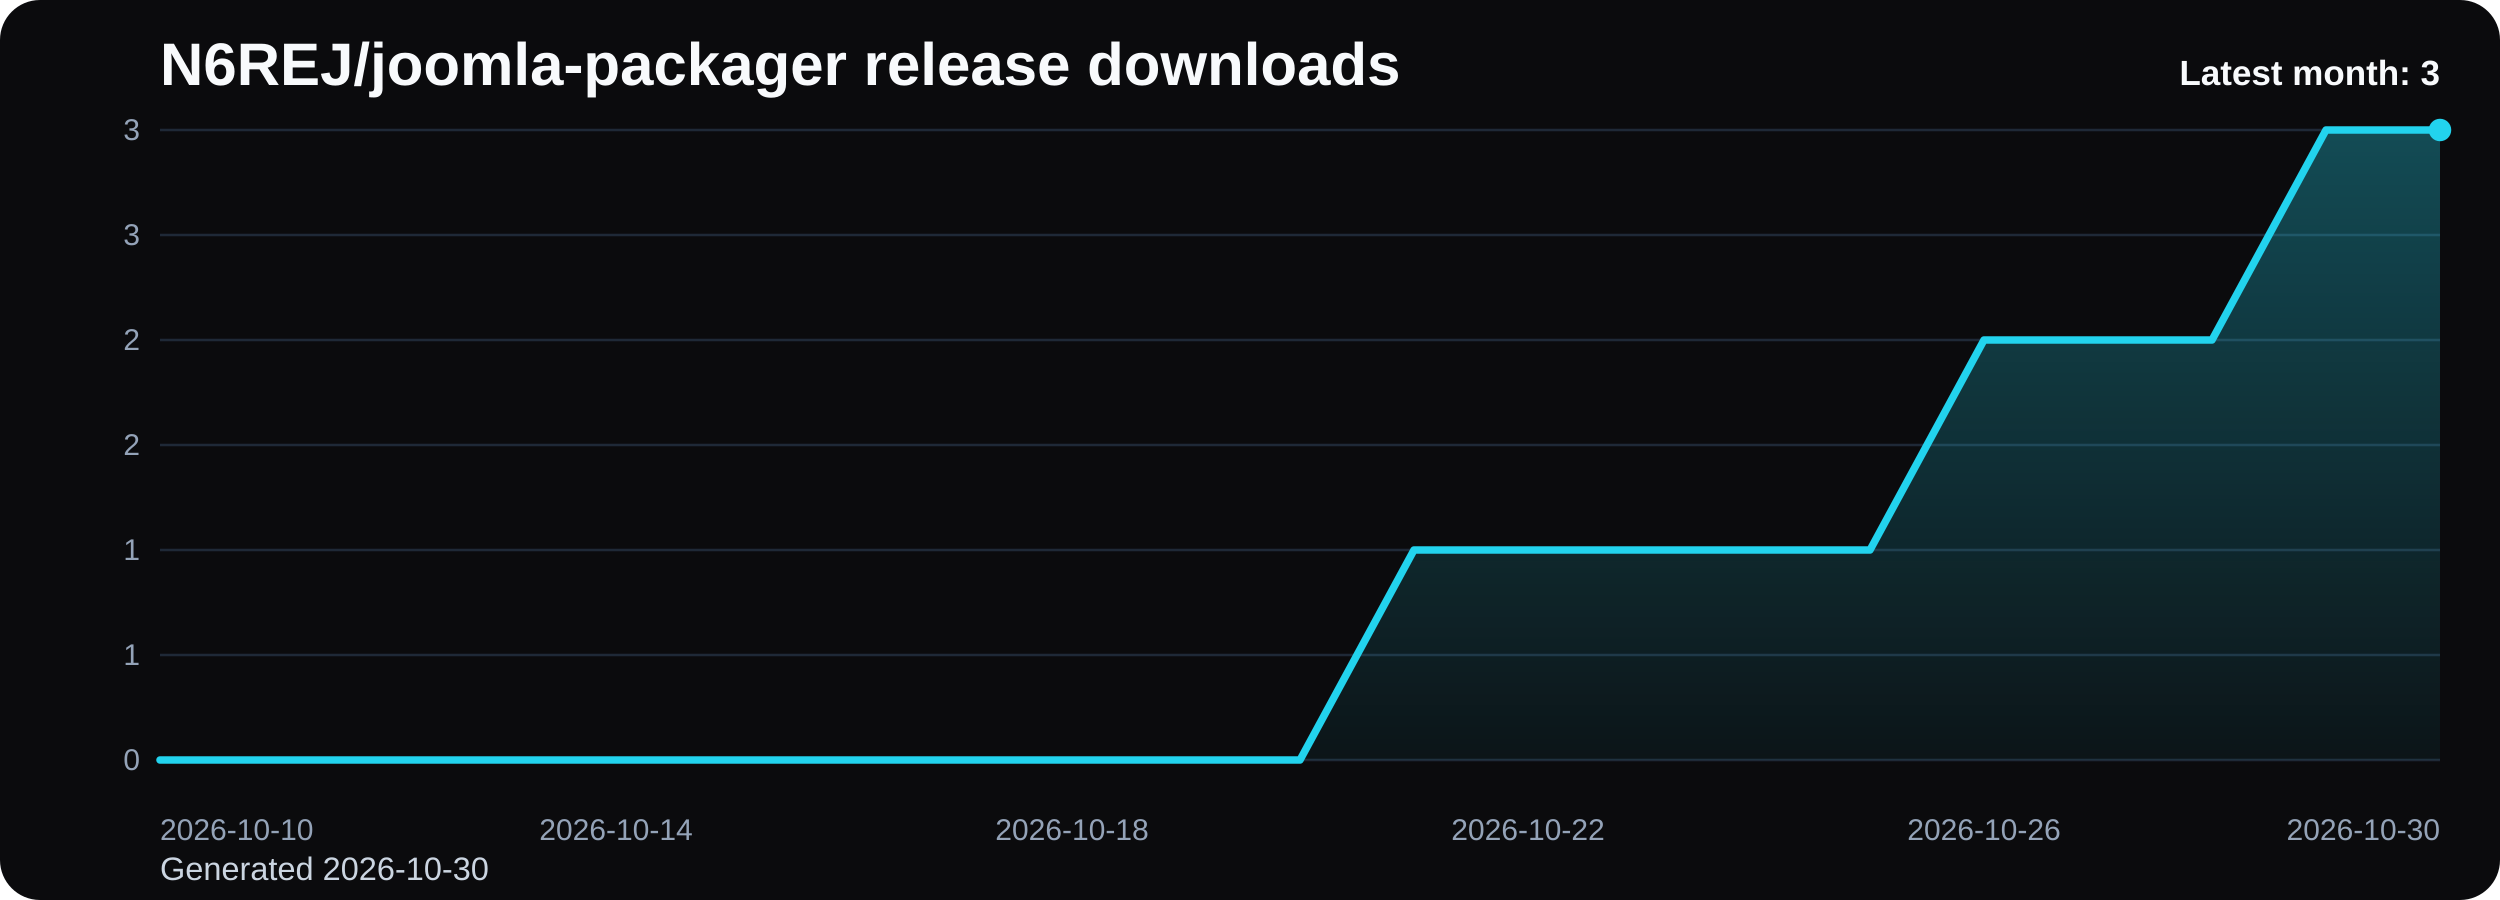
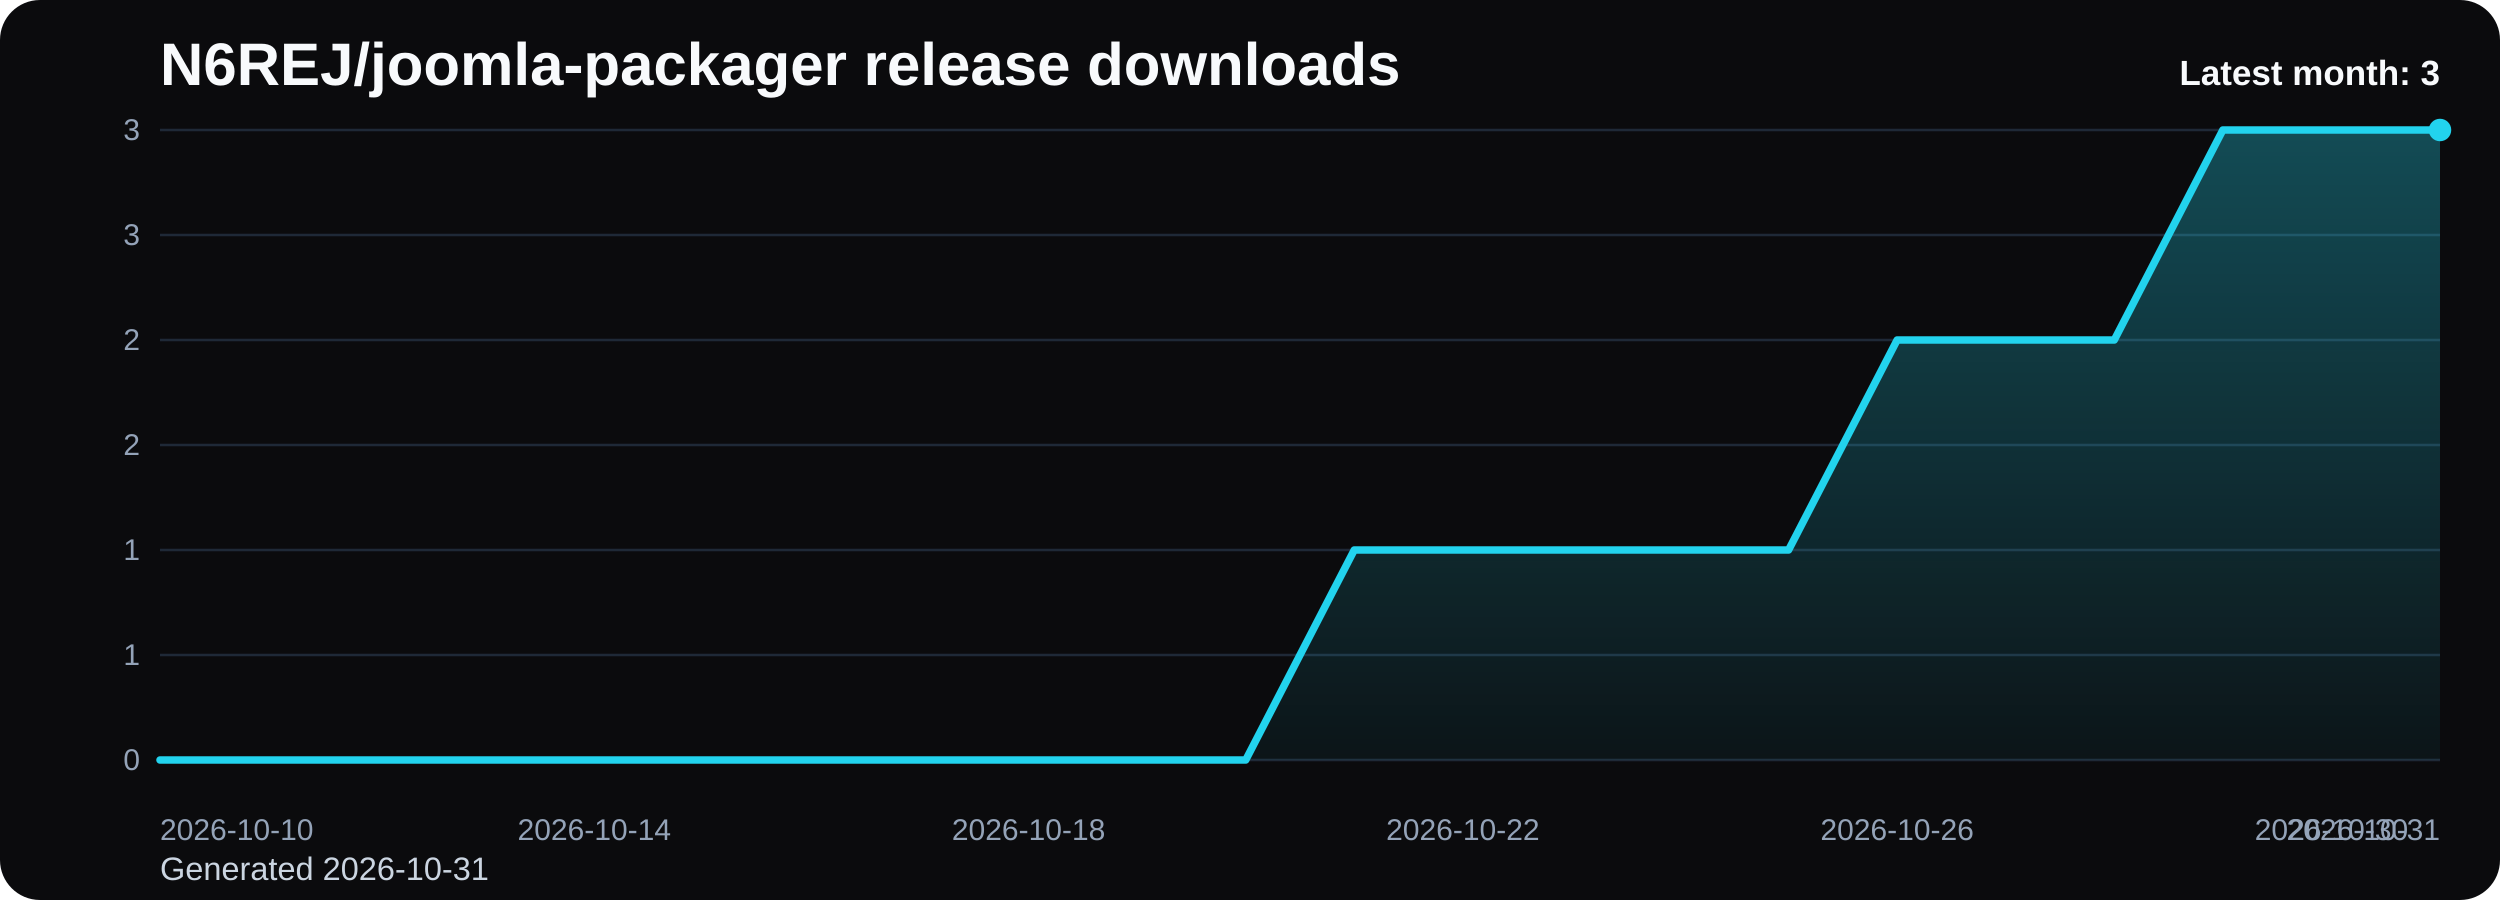
<svg xmlns="http://www.w3.org/2000/svg" viewBox="0 0 1000 360" role="img" aria-label="N6REJ/joomla-packager release downloads chart">
  <defs>
    <linearGradient id="fill-monthly-black" x1="0" y1="0" x2="0" y2="1">
      <stop offset="0%" stop-color="#22d3ee" stop-opacity="0.32" />
      <stop offset="100%" stop-color="#22d3ee" stop-opacity="0.05" />
    </linearGradient>
    <style>
      .bg { fill: #0b0b0d; }
      .title { font: 700 24px Arial, sans-serif; fill: #f8fafc; }
      .sub { font: 400 13px Arial, sans-serif; fill: #cbd5e1; }
      .grid { stroke: #1f2937; stroke-width: 1; }
      .axis { font: 400 12px Arial, sans-serif; fill: #94a3b8; }
      .line { fill: none; stroke: #22d3ee; stroke-width: 3; stroke-linecap: round; stroke-linejoin: round; }
      .dot { fill: #22d3ee; }
      .value { font: 600 11px Arial, sans-serif; fill: #cbd5e1; }
      .latest { font: 700 14px Arial, sans-serif; fill: #f8fafc; }
    </style>
  </defs>
  <rect class="bg" x="0" y="0" width="1000" height="360" rx="16" />
  <text class="title" x="64" y="34">N6REJ/joomla-packager release downloads</text>
-   <text class="sub" x="64" y="352">Generated 2026-10-30</text>
+   <text class="sub" x="64" y="352">Generated 2026-10-31</text>
  <line x1="64" y1="52.00" x2="976" y2="52.00" class="grid" />
  <text x="56" y="56.00" text-anchor="end" class="axis">3</text>
  <line x1="64" y1="94.00" x2="976" y2="94.00" class="grid" />
  <text x="56" y="98.00" text-anchor="end" class="axis">3</text>
  <line x1="64" y1="136.00" x2="976" y2="136.00" class="grid" />
  <text x="56" y="140.00" text-anchor="end" class="axis">2</text>
  <line x1="64" y1="178.00" x2="976" y2="178.00" class="grid" />
  <text x="56" y="182.00" text-anchor="end" class="axis">2</text>
  <line x1="64" y1="220.00" x2="976" y2="220.00" class="grid" />
  <text x="56" y="224.00" text-anchor="end" class="axis">1</text>
  <line x1="64" y1="262.00" x2="976" y2="262.00" class="grid" />
  <text x="56" y="266.00" text-anchor="end" class="axis">1</text>
  <line x1="64" y1="304.00" x2="976" y2="304.00" class="grid" />
  <text x="56" y="308.00" text-anchor="end" class="axis">0</text>
-   <path d="M 64.00 304 L 64.00 304.00 L 109.60 304.00 L 155.20 304.00 L 200.80 304.00 L 246.40 304.00 L 292.00 304.00 L 337.60 304.00 L 383.20 304.00 L 428.80 304.00 L 474.40 304.00 L 520.00 304.00 L 565.60 220.00 L 611.20 220.00 L 656.80 220.00 L 702.40 220.00 L 748.00 220.00 L 793.60 136.00 L 839.20 136.00 L 884.80 136.00 L 930.40 52.00 L 976.00 52.00 L 976.00 304 Z" fill="url(#fill-monthly-black)" />
-   <polyline class="line" points="64.00,304.00 109.60,304.00 155.20,304.00 200.80,304.00 246.40,304.00 292.00,304.00 337.60,304.00 383.20,304.00 428.80,304.00 474.40,304.00 520.00,304.00 565.60,220.00 611.20,220.00 656.80,220.00 702.40,220.00 748.00,220.00 793.60,136.00 839.20,136.00 884.80,136.00 930.40,52.00 976.00,52.00" />
+   <path d="M 64.00 304 L 64.00 304.00 L 107.43 304.00 L 150.86 304.00 L 194.29 304.00 L 237.71 304.00 L 281.14 304.00 L 324.57 304.00 L 368.00 304.00 L 411.43 304.00 L 454.86 304.00 L 498.29 304.00 L 541.71 220.00 L 585.14 220.00 L 628.57 220.00 L 672.00 220.00 L 715.43 220.00 L 758.86 136.00 L 802.29 136.00 L 845.71 136.00 L 889.14 52.00 L 932.57 52.00 L 976.00 52.00 L 976.00 304 Z" fill="url(#fill-monthly-black)" />
+   <polyline class="line" points="64.00,304.00 107.43,304.00 150.86,304.00 194.29,304.00 237.71,304.00 281.14,304.00 324.57,304.00 368.00,304.00 411.43,304.00 454.86,304.00 498.29,304.00 541.71,220.00 585.14,220.00 628.57,220.00 672.00,220.00 715.43,220.00 758.86,136.00 802.29,136.00 845.71,136.00 889.14,52.00 932.57,52.00 976.00,52.00" />
  <circle class="dot" cx="976.00" cy="52.00" r="4.5" />
  <text class="axis" x="64.00" y="336" text-anchor="start">2026-10-10</text>
-   <text class="axis" x="246.40" y="336" text-anchor="middle">2026-10-14</text>
-   <text class="axis" x="428.80" y="336" text-anchor="middle">2026-10-18</text>
-   <text class="axis" x="611.20" y="336" text-anchor="middle">2026-10-22</text>
-   <text class="axis" x="793.60" y="336" text-anchor="middle">2026-10-26</text>
-   <text class="axis" x="976.00" y="336" text-anchor="end">2026-10-30</text>
+   <text class="axis" x="237.71" y="336" text-anchor="middle">2026-10-14</text>
+   <text class="axis" x="411.43" y="336" text-anchor="middle">2026-10-18</text>
+   <text class="axis" x="585.14" y="336" text-anchor="middle">2026-10-22</text>
+   <text class="axis" x="758.86" y="336" text-anchor="middle">2026-10-26</text>
+   <text class="axis" x="932.57" y="336" text-anchor="middle">2026-10-30</text>
+   <text class="axis" x="976.00" y="336" text-anchor="end">2026-10-31</text>
  <text class="latest" x="976" y="34" text-anchor="end">Latest month: 3</text>
</svg>
